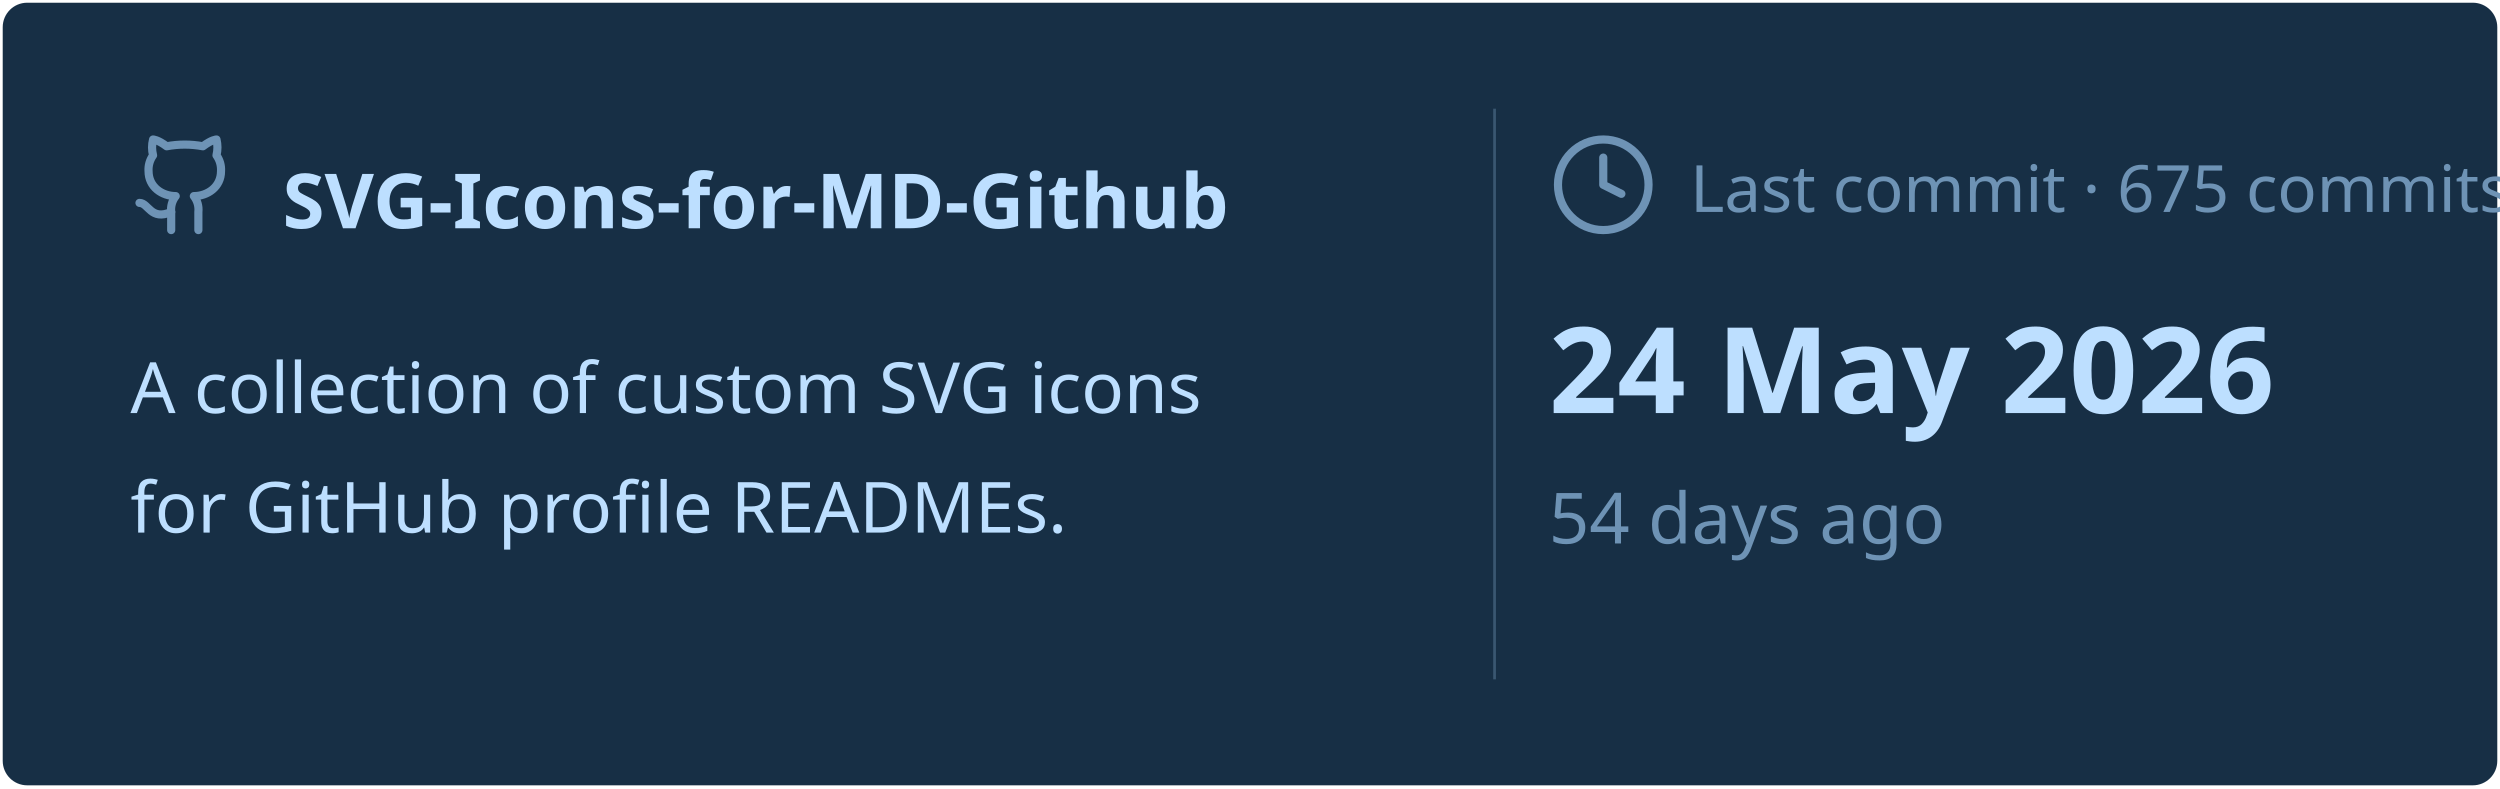
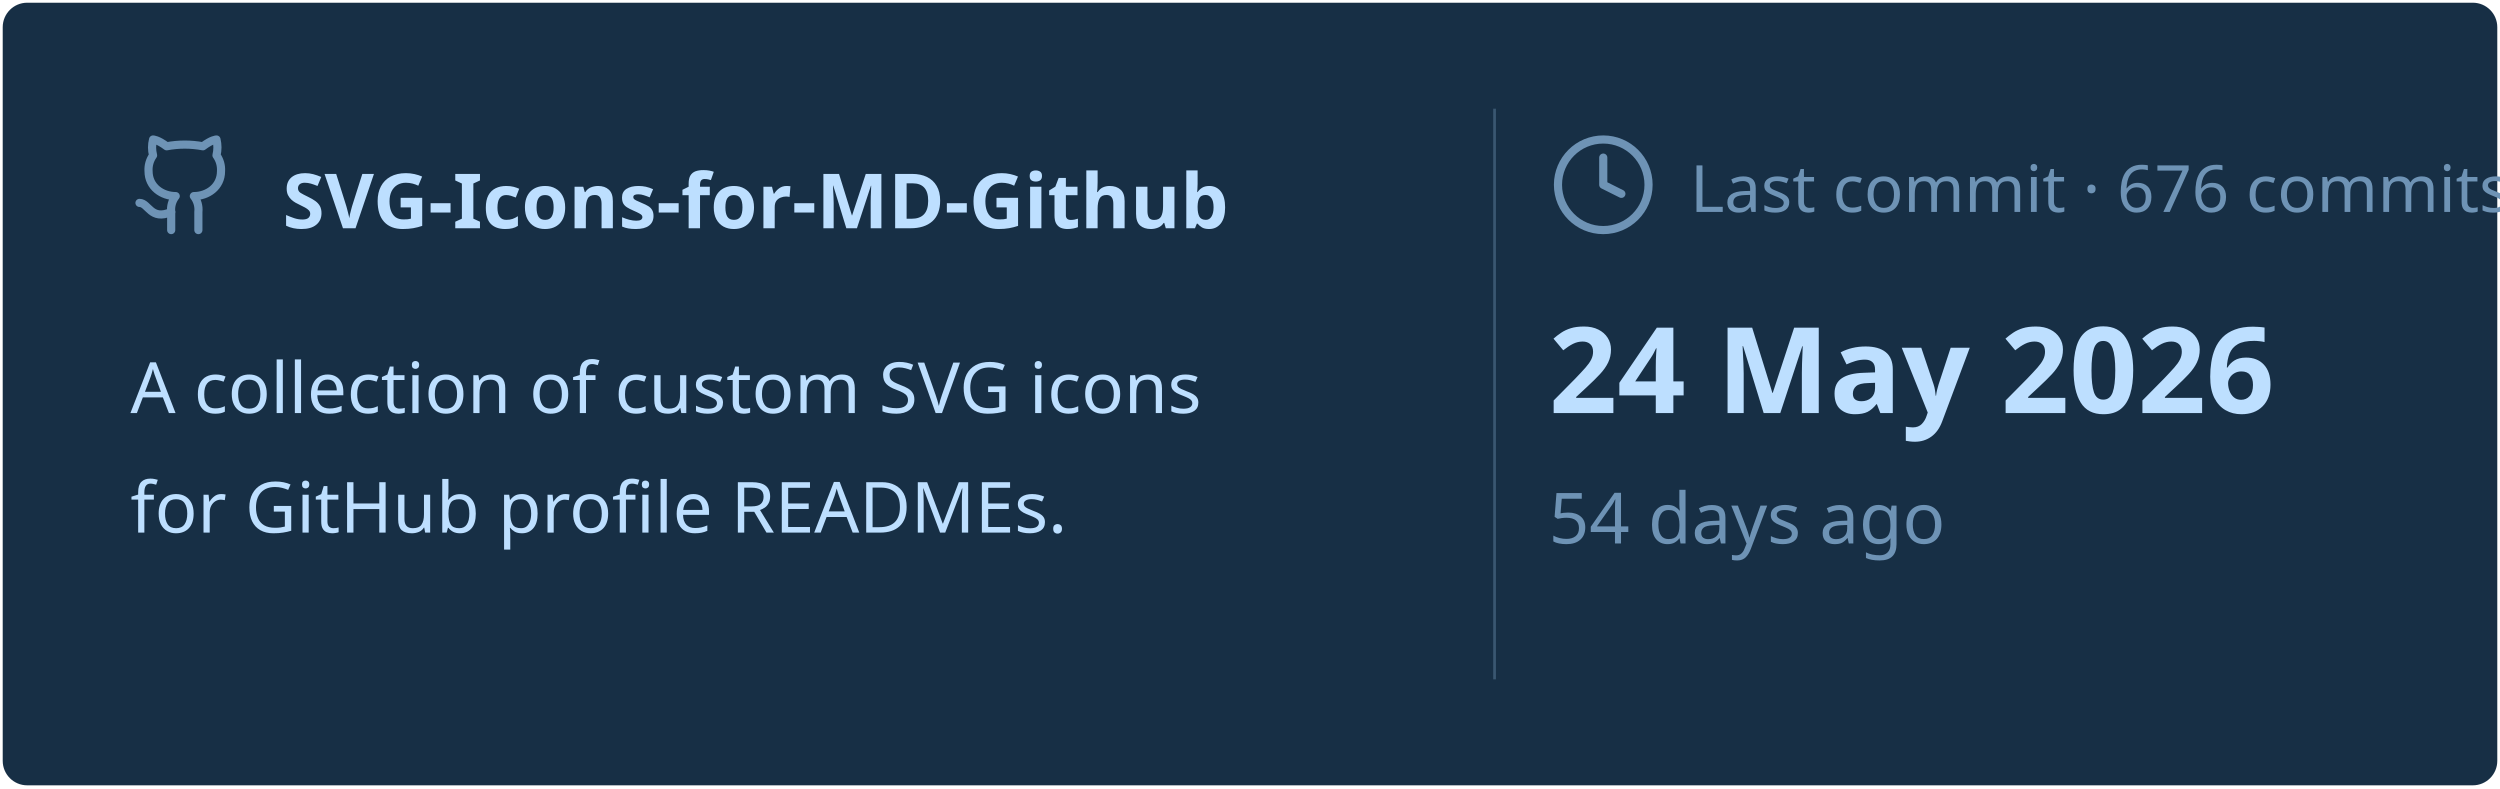
<svg xmlns="http://www.w3.org/2000/svg" viewBox="0 0 460 145" width="460px" height="145px">
  <rect stroke="#000000" stroke-opacity="0" fill="#172F45" rx="4.5" x="0.5" y="0.5" width="459" height="144" />
  <g transform="translate(24, 42)">
    <svg x="0" y="-18" width="20" height="20" viewBox="0 0 24 24" fill="none" stroke="#6E93B5" stroke-width="1.8" stroke-linecap="round" stroke-linejoin="round">
      <path d="M15 22v-4a4.8 4.8 0 0 0-1-3.5c3 0 6-2 6-5.5.08-1.25-.27-2.48-1-3.5.28-1.15.28-2.35 0-3.5 0 0-1 0-3 1.5-2.64-.5-5.36-.5-8 0C6 2 5 2 5 2c-.3 1.15-.3 2.35 0 3.5A5.403 5.403 0 0 0 4 9c0 3.5 3 5.5 6 5.5-.39.49-.68 1.05-.85 1.65-.17.6-.22 1.23-.15 1.85v4" />
      <path d="M9 18c-4.51 2-5-2-7-2" />
    </svg>
    <text x="28" y="0" font-family="&quot;Segoe UI&quot;, Ubuntu, sans-serif" font-size="14" font-weight="700" fill="#BDDFFF">SVG-Icons-for-MD-Github</text>
  </g>
  <text x="24" y="76" font-family="&quot;Segoe UI&quot;, Ubuntu, sans-serif" font-size="13" font-weight="400" fill="#BDDFFF">A collection of custom SVG icons</text>
  <text x="24" y="98" font-family="&quot;Segoe UI&quot;, Ubuntu, sans-serif" font-size="13" font-weight="400" fill="#BDDFFF">for GitHub profile READMEs.</text>
  <line x1="275" y1="20" x2="275" y2="125" stroke="#6E93B5" stroke-width="0.5" stroke-opacity="0.4" />
  <svg x="285" y="24" width="20" height="20" viewBox="0 0 24 24" fill="none" stroke="#6E93B5" stroke-width="1.8" stroke-linecap="round" stroke-linejoin="round">
    <circle cx="12" cy="12" r="10" />
    <polyline points="12 6 12 12 16 14" />
  </svg>
-   <text x="311" y="39" font-family="&quot;Segoe UI&quot;, Ubuntu, sans-serif" font-size="12" font-weight="400" fill="#6E93B5">Last commit · 675 commits</text>
+   <text x="311" y="39" font-family="&quot;Segoe UI&quot;, Ubuntu, sans-serif" font-size="12" font-weight="400" fill="#6E93B5">Last commit · 676 commits</text>
  <text x="285" y="76" font-family="&quot;Segoe UI&quot;, Ubuntu, sans-serif" font-size="22" font-weight="700" fill="#BDDFFF">24 May 2026</text>
  <text x="285" y="100" font-family="&quot;Segoe UI&quot;, Ubuntu, sans-serif" font-size="13" font-weight="400" fill="#6E93B5">54 days ago</text>
</svg>
